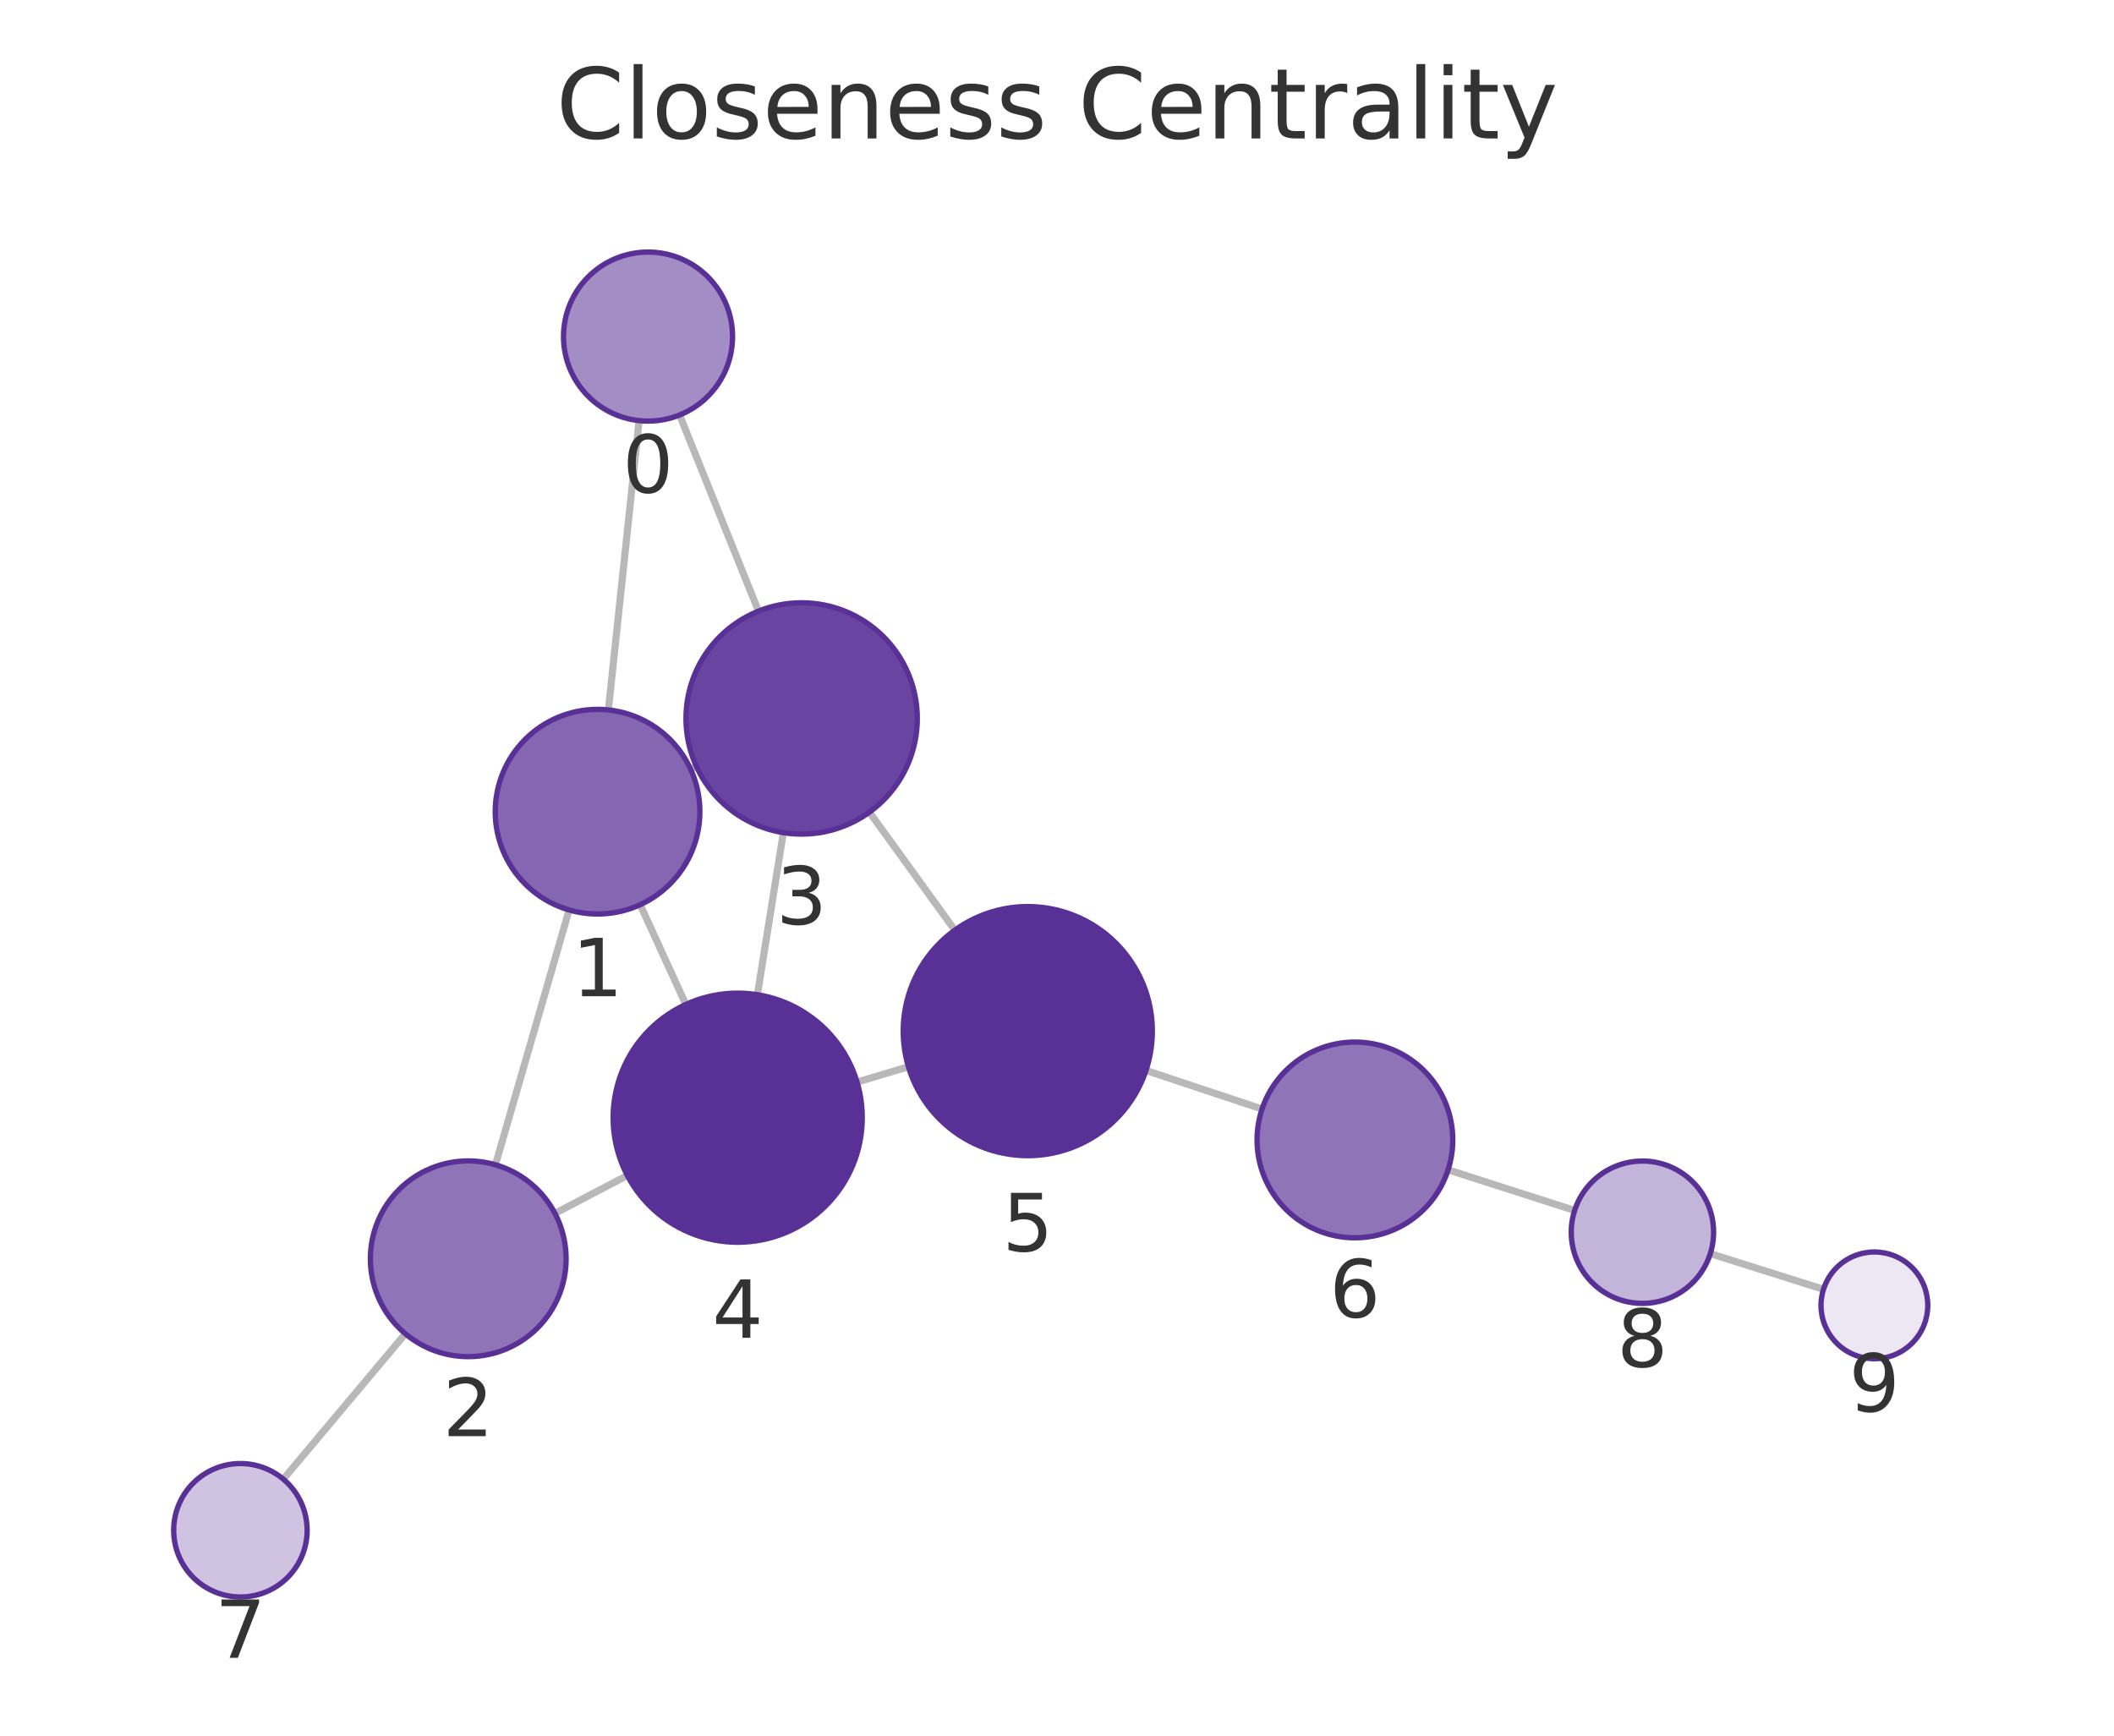
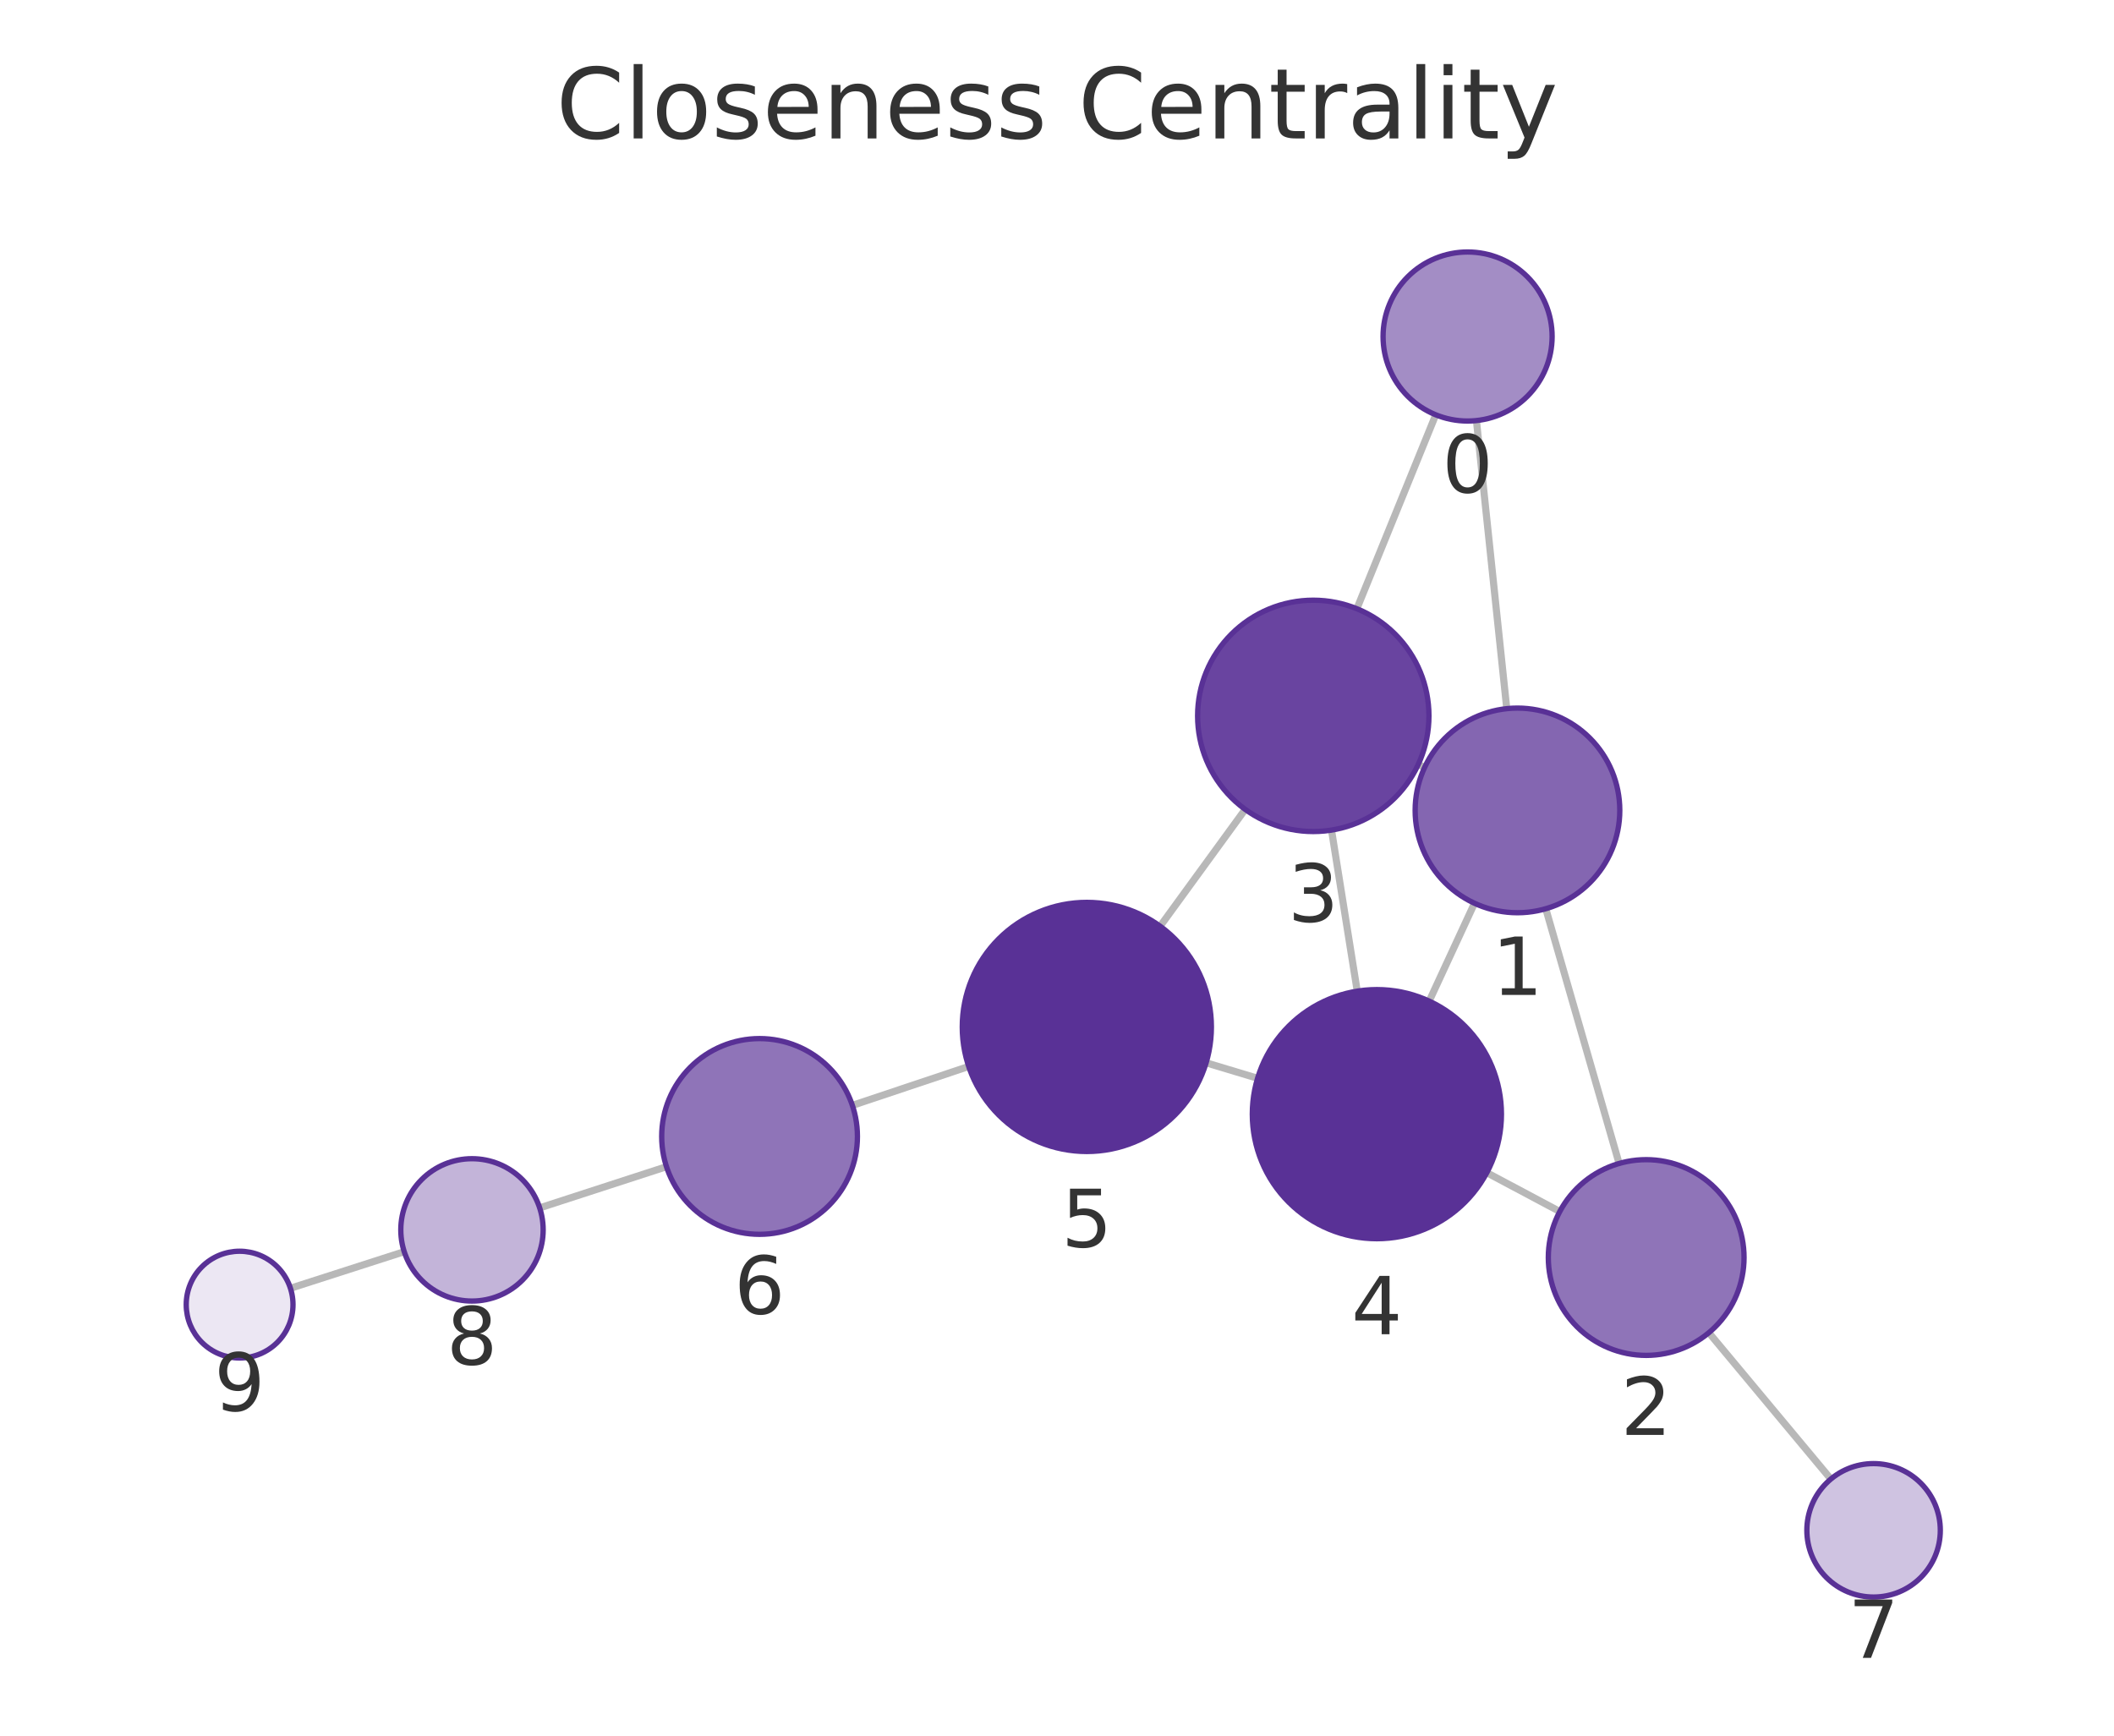
<svg xmlns="http://www.w3.org/2000/svg" xmlns:xlink="http://www.w3.org/1999/xlink" width="237.6pt" height="195.078pt" viewBox="0 0 237.6 195.078" version="1.1">
  <defs>
    <style type="text/css">*{stroke-linejoin: round; stroke-linecap: butt}</style>
  </defs>
  <g id="figure_1">
    <g id="patch_1">
      <path d="M 0 195.078  L 237.6 195.078  L 237.6 0  L 0 0  L 0 195.078  z " style="fill: none" />
    </g>
    <g id="axes_1">
      <g id="patch_2">
        <path d="M 7.2 187.878  L 230.4 187.878  L 230.4 21.558  L 7.2 21.558  L 7.2 187.878  z " style="fill: none" />
      </g>
      <g id="EdgeCollection_1">
-         <path d="M 71.832 47.277  L 68.377 79.794  " clip-path="url(#p16c37f5833)" style="fill: #b8b8b8; stroke: #b8b8b8; stroke-width: 0.8" />
-         <path d="M 76.381 46.644  L 85.248 68.688  " clip-path="url(#p16c37f5833)" style="fill: #b8b8b8; stroke: #b8b8b8; stroke-width: 0.8" />
-         <path d="M 63.967 102.277  L 55.684 130.913  " clip-path="url(#p16c37f5833)" style="fill: #b8b8b8; stroke: #b8b8b8; stroke-width: 0.8" />
-         <path d="M 77.622 86.45  L 78.275 86.152  " clip-path="url(#p16c37f5833)" style="fill: #b8b8b8; stroke: #b8b8b8; stroke-width: 0.8" />
-         <path d="M 71.95 101.685  L 77.084 112.895  " clip-path="url(#p16c37f5833)" style="fill: #b8b8b8; stroke: #b8b8b8; stroke-width: 0.8" />
-         <path d="M 62.373 136.377  L 70.51 132.117  " clip-path="url(#p16c37f5833)" style="fill: #b8b8b8; stroke: #b8b8b8; stroke-width: 0.8" />
-         <path d="M 45.557 149.906  L 31.842 166.249  " clip-path="url(#p16c37f5833)" style="fill: #b8b8b8; stroke: #b8b8b8; stroke-width: 0.8" />
-         <path d="M 88.043 93.585  L 85.126 111.8  " clip-path="url(#p16c37f5833)" style="fill: #b8b8b8; stroke: #b8b8b8; stroke-width: 0.8" />
-         <path d="M 97.718 91.282  L 107.312 104.548  " clip-path="url(#p16c37f5833)" style="fill: #b8b8b8; stroke: #b8b8b8; stroke-width: 0.8" />
-         <path d="M 96.328 121.619  L 102.102 119.896  " clip-path="url(#p16c37f5833)" style="fill: #b8b8b8; stroke: #b8b8b8; stroke-width: 0.8" />
-         <path d="M 128.801 120.311  L 141.846 124.651  " clip-path="url(#p16c37f5833)" style="fill: #b8b8b8; stroke: #b8b8b8; stroke-width: 0.8" />
-         <path d="M 162.758 131.484  L 176.981 136.049  " clip-path="url(#p16c37f5833)" style="fill: #b8b8b8; stroke: #b8b8b8; stroke-width: 0.8" />
-         <path d="M 192.228 140.9  L 204.948 144.911  " clip-path="url(#p16c37f5833)" style="fill: #b8b8b8; stroke: #b8b8b8; stroke-width: 0.8" />
+         <path d="M 165.942 47.27  L 169.35 79.649  " clip-path="url(#p774b8c28fc)" style="fill: #b8b8b8; stroke: #b8b8b8; stroke-width: 0.8" />
+         <path d="M 161.368 46.622  L 152.502 68.418  " clip-path="url(#p774b8c28fc)" style="fill: #b8b8b8; stroke: #b8b8b8; stroke-width: 0.8" />
+         <path d="M 173.735 102.137  L 181.977 130.768  " clip-path="url(#p774b8c28fc)" style="fill: #b8b8b8; stroke: #b8b8b8; stroke-width: 0.8" />
+         <path d="M 160.118 86.254  L 159.401 85.922  " clip-path="url(#p774b8c28fc)" style="fill: #b8b8b8; stroke: #b8b8b8; stroke-width: 0.8" />
+         <path d="M 165.723 101.522  L 160.633 112.519  " clip-path="url(#p774b8c28fc)" style="fill: #b8b8b8; stroke: #b8b8b8; stroke-width: 0.8" />
+         <path d="M 175.31 136.17  L 167.11 131.804  " clip-path="url(#p774b8c28fc)" style="fill: #b8b8b8; stroke: #b8b8b8; stroke-width: 0.8" />
+         <path d="M 192.063 149.788  L 205.776 166.239  " clip-path="url(#p774b8c28fc)" style="fill: #b8b8b8; stroke: #b8b8b8; stroke-width: 0.8" />
+         <path d="M 149.654 93.298  L 152.544 111.4  " clip-path="url(#p774b8c28fc)" style="fill: #b8b8b8; stroke: #b8b8b8; stroke-width: 0.8" />
+         <path d="M 139.953 90.97  L 130.392 104.103  " clip-path="url(#p774b8c28fc)" style="fill: #b8b8b8; stroke: #b8b8b8; stroke-width: 0.8" />
+         <path d="M 141.345 121.193  L 135.56 119.453  " clip-path="url(#p774b8c28fc)" style="fill: #b8b8b8; stroke: #b8b8b8; stroke-width: 0.8" />
+         <path d="M 108.876 119.865  L 95.801 124.24  " clip-path="url(#p774b8c28fc)" style="fill: #b8b8b8; stroke: #b8b8b8; stroke-width: 0.8" />
+         <path d="M 74.908 131.13  L 60.656 135.76  " clip-path="url(#p774b8c28fc)" style="fill: #b8b8b8; stroke: #b8b8b8; stroke-width: 0.8" />
+         <path d="M 45.432 140.681  L 32.642 144.795  " clip-path="url(#p774b8c28fc)" style="fill: #b8b8b8; stroke: #b8b8b8; stroke-width: 0.8" />
      </g>
      <g id="VertexCollection_1">
-         <path d="M 72.836 47.33  C 75.355 47.33 77.772 46.329 79.554 44.547  C 81.335 42.766 82.336 40.349 82.336 37.83  C 82.336 35.311 81.335 32.894 79.554 31.112  C 77.772 29.331 75.355 28.33 72.836 28.33  C 70.317 28.33 67.9 29.331 66.119 31.112  C 64.337 32.894 63.336 35.311 63.336 37.83  C 63.336 40.349 64.337 42.766 66.119 44.547  C 67.9 46.329 70.317 47.33 72.836 47.33  z " clip-path="url(#p16c37f5833)" style="fill: #a38dc5; stroke: #593196; stroke-width: 0.6" />
-         <path d="M 67.162 102.729  C 70.212 102.729 73.137 101.518 75.294 99.361  C 77.45 97.205 78.662 94.279 78.662 91.229  C 78.662 88.18 77.45 85.254 75.294 83.098  C 73.137 80.941 70.212 79.729 67.162 79.729  C 64.112 79.729 61.187 80.941 59.03 83.098  C 56.874 85.254 55.662 88.18 55.662 91.229  C 55.662 94.279 56.874 97.205 59.03 99.361  C 61.187 101.518 64.112 102.729 67.162 102.729  z " clip-path="url(#p16c37f5833)" style="fill: #8466b1; stroke: #593196; stroke-width: 0.6" />
-         <path d="M 52.628 152.48  C 55.545 152.48 58.343 151.321 60.406 149.258  C 62.469 147.195 63.628 144.397 63.628 141.48  C 63.628 138.563 62.469 135.764 60.406 133.702  C 58.343 131.639 55.545 130.48 52.628 130.48  C 49.711 130.48 46.913 131.639 44.85 133.702  C 42.787 135.764 41.628 138.563 41.628 141.48  C 41.628 144.397 42.787 147.195 44.85 149.258  C 46.913 151.321 49.711 152.48 52.628 152.48  z " clip-path="url(#p16c37f5833)" style="fill: #8f74b8; stroke: #593196; stroke-width: 0.6" />
-         <path d="M 90.099 93.749  C 93.546 93.749 96.853 92.379 99.291 89.941  C 101.729 87.503 103.099 84.196 103.099 80.749  C 103.099 77.301 101.729 73.994 99.291 71.556  C 96.853 69.119 93.546 67.749 90.099 67.749  C 86.651 67.749 83.344 69.119 80.906 71.556  C 78.469 73.994 77.099 77.301 77.099 80.749  C 77.099 84.196 78.469 87.503 80.906 89.941  C 83.344 92.379 86.651 93.749 90.099 93.749  z " clip-path="url(#p16c37f5833)" style="fill: #6944a0; stroke: #593196; stroke-width: 0.6" />
-         <path d="M 82.913 139.623  C 86.625 139.623 90.187 138.148 92.812 135.523  C 95.437 132.898 96.913 129.336 96.913 125.623  C 96.913 121.911 95.437 118.349 92.812 115.724  C 90.187 113.099 86.625 111.623 82.913 111.623  C 79.2 111.623 75.639 113.099 73.013 115.724  C 70.388 118.349 68.913 121.911 68.913 125.623  C 68.913 129.336 70.388 132.898 73.013 135.523  C 75.639 138.148 79.2 139.623 82.913 139.623  z " clip-path="url(#p16c37f5833)" style="fill: #593196; stroke: #593196; stroke-width: 0.6" />
-         <path d="M 115.517 129.892  C 119.23 129.892 122.791 128.417 125.416 125.791  C 128.042 123.166 129.517 119.605 129.517 115.892  C 129.517 112.179 128.042 108.618 125.416 105.992  C 122.791 103.367 119.23 101.892 115.517 101.892  C 111.804 101.892 108.243 103.367 105.617 105.992  C 102.992 108.618 101.517 112.179 101.517 115.892  C 101.517 119.605 102.992 123.166 105.617 125.791  C 108.243 128.417 111.804 129.892 115.517 129.892  z " clip-path="url(#p16c37f5833)" style="fill: #593196; stroke: #593196; stroke-width: 0.6" />
-         <path d="M 152.284 139.123  C 155.201 139.123 157.999 137.964 160.062 135.901  C 162.125 133.838 163.284 131.04 163.284 128.123  C 163.284 125.206 162.125 122.408 160.062 120.345  C 157.999 118.282 155.201 117.123 152.284 117.123  C 149.367 117.123 146.568 118.282 144.506 120.345  C 142.443 122.408 141.284 125.206 141.284 128.123  C 141.284 131.04 142.443 133.838 144.506 135.901  C 146.568 137.964 149.367 139.123 152.284 139.123  z " clip-path="url(#p16c37f5833)" style="fill: #8f74b8; stroke: #593196; stroke-width: 0.6" />
-         <path d="M 27.021 179.494  C 29.01 179.494 30.918 178.703 32.324 177.297  C 33.73 175.891 34.521 173.983 34.521 171.994  C 34.521 170.005 33.73 168.097 32.324 166.69  C 30.918 165.284 29.01 164.494 27.021 164.494  C 25.032 164.494 23.124 165.284 21.717 166.69  C 20.311 168.097 19.521 170.005 19.521 171.994  C 19.521 173.983 20.311 175.891 21.717 177.297  C 23.124 178.703 25.032 179.494 27.021 179.494  z " clip-path="url(#p16c37f5833)" style="fill: #cfc3e1; stroke: #593196; stroke-width: 0.6" />
-         <path d="M 184.598 146.494  C 186.72 146.494 188.755 145.651 190.255 144.151  C 191.755 142.65 192.598 140.615 192.598 138.494  C 192.598 136.372 191.755 134.337 190.255 132.837  C 188.755 131.337 186.72 130.494 184.598 130.494  C 182.477 130.494 180.442 131.337 178.942 132.837  C 177.441 134.337 176.598 136.372 176.598 138.494  C 176.598 140.615 177.441 142.65 178.942 144.151  C 180.442 145.651 182.477 146.494 184.598 146.494  z " clip-path="url(#p16c37f5833)" style="fill: #c3b4d9; stroke: #593196; stroke-width: 0.6" />
-         <path d="M 210.67 152.716  C 212.261 152.716 213.787 152.084 214.912 150.958  C 216.038 149.833 216.67 148.307 216.67 146.716  C 216.67 145.125 216.038 143.598 214.912 142.473  C 213.787 141.348 212.261 140.716 210.67 140.716  C 209.079 140.716 207.552 141.348 206.427 142.473  C 205.302 143.598 204.67 145.125 204.67 146.716  C 204.67 148.307 205.302 149.833 206.427 150.958  C 207.552 152.084 209.079 152.716 210.67 152.716  z " clip-path="url(#p16c37f5833)" style="fill: #ece7f3; stroke: #593196; stroke-width: 0.6" />
+         <path d="M 164.948 47.322  C 167.467 47.322 169.884 46.321 171.665 44.54  C 173.447 42.758 174.448 40.342 174.448 37.822  C 174.448 35.303 173.447 32.886 171.665 31.105  C 169.884 29.323 167.467 28.322 164.948 28.322  C 162.428 28.322 160.012 29.323 158.23 31.105  C 156.449 32.886 155.448 35.303 155.448 37.822  C 155.448 40.342 156.449 42.758 158.23 44.54  C 160.012 46.321 162.428 47.322 164.948 47.322  z " clip-path="url(#p774b8c28fc)" style="fill: #a38dc5; stroke: #593196; stroke-width: 0.6" />
+         <path d="M 170.554 102.586  C 173.603 102.586 176.529 101.374 178.685 99.217  C 180.842 97.061 182.054 94.135 182.054 91.086  C 182.054 88.036 180.842 85.11 178.685 82.954  C 176.529 80.797 173.603 79.586 170.554 79.586  C 167.504 79.586 164.578 80.797 162.422 82.954  C 160.265 85.11 159.054 88.036 159.054 91.086  C 159.054 94.135 160.265 97.061 162.422 99.217  C 164.578 101.374 167.504 102.586 170.554 102.586  z " clip-path="url(#p774b8c28fc)" style="fill: #8466b1; stroke: #593196; stroke-width: 0.6" />
+         <path d="M 185.02 152.339  C 187.937 152.339 190.735 151.18 192.798 149.117  C 194.861 147.054 196.02 144.256 196.02 141.339  C 196.02 138.422 194.861 135.624 192.798 133.561  C 190.735 131.498 187.937 130.339 185.02 130.339  C 182.103 130.339 179.305 131.498 177.242 133.561  C 175.179 135.624 174.02 138.422 174.02 141.339  C 174.02 144.256 175.179 147.054 177.242 149.117  C 179.305 151.18 182.103 152.339 185.02 152.339  z " clip-path="url(#p774b8c28fc)" style="fill: #8f74b8; stroke: #593196; stroke-width: 0.6" />
+         <path d="M 147.604 93.46  C 151.052 93.46 154.359 92.091 156.796 89.653  C 159.234 87.215 160.604 83.908 160.604 80.46  C 160.604 77.013 159.234 73.706 156.796 71.268  C 154.359 68.83 151.052 67.46 147.604 67.46  C 144.156 67.46 140.85 68.83 138.412 71.268  C 135.974 73.706 134.604 77.013 134.604 80.46  C 134.604 83.908 135.974 87.215 138.412 89.653  C 140.85 92.091 144.156 93.46 147.604 93.46  z " clip-path="url(#p774b8c28fc)" style="fill: #6944a0; stroke: #593196; stroke-width: 0.6" />
+         <path d="M 154.752 139.225  C 158.465 139.225 162.026 137.749 164.651 135.124  C 167.277 132.499 168.752 128.937 168.752 125.225  C 168.752 121.512 167.277 117.95 164.651 115.325  C 162.026 112.7 158.465 111.225 154.752 111.225  C 151.039 111.225 147.478 112.7 144.852 115.325  C 142.227 117.95 140.752 121.512 140.752 125.225  C 140.752 128.937 142.227 132.499 144.852 135.124  C 147.478 137.749 151.039 139.225 154.752 139.225  z " clip-path="url(#p774b8c28fc)" style="fill: #593196; stroke: #593196; stroke-width: 0.6" />
+         <path d="M 122.153 129.422  C 125.866 129.422 129.427 127.947 132.052 125.321  C 134.678 122.696 136.153 119.135 136.153 115.422  C 136.153 111.709 134.678 108.148 132.052 105.522  C 129.427 102.897 125.866 101.422 122.153 101.422  C 118.44 101.422 114.879 102.897 112.253 105.522  C 109.628 108.148 108.153 111.709 108.153 115.422  C 108.153 119.135 109.628 122.696 112.253 125.321  C 114.879 127.947 118.44 129.422 122.153 129.422  z " clip-path="url(#p774b8c28fc)" style="fill: #593196; stroke: #593196; stroke-width: 0.6" />
+         <path d="M 85.37 138.731  C 88.287 138.731 91.085 137.572 93.148 135.509  C 95.211 133.446 96.37 130.648 96.37 127.731  C 96.37 124.813 95.211 122.015 93.148 119.952  C 91.085 117.89 88.287 116.731 85.37 116.731  C 82.452 116.731 79.654 117.89 77.591 119.952  C 75.529 122.015 74.37 124.813 74.37 127.731  C 74.37 130.648 75.529 133.446 77.591 135.509  C 79.654 137.572 82.452 138.731 85.37 138.731  z " clip-path="url(#p774b8c28fc)" style="fill: #8f74b8; stroke: #593196; stroke-width: 0.6" />
+         <path d="M 210.579 179.5  C 212.568 179.5 214.476 178.709 215.882 177.303  C 217.289 175.897 218.079 173.989 218.079 172  C 218.079 170.011 217.289 168.103 215.882 166.696  C 214.476 165.29 212.568 164.5 210.579 164.5  C 208.59 164.5 206.682 165.29 205.275 166.696  C 203.869 168.103 203.079 170.011 203.079 172  C 203.079 173.989 203.869 175.897 205.275 177.303  C 206.682 178.709 208.59 179.5 210.579 179.5  z " clip-path="url(#p774b8c28fc)" style="fill: #cfc3e1; stroke: #593196; stroke-width: 0.6" />
+         <path d="M 53.048 146.232  C 55.169 146.232 57.204 145.389 58.705 143.889  C 60.205 142.388 61.048 140.353 61.048 138.232  C 61.048 136.11 60.205 134.075 58.705 132.575  C 57.204 131.075 55.169 130.232 53.048 130.232  C 50.926 130.232 48.891 131.075 47.391 132.575  C 45.891 134.075 45.048 136.11 45.048 138.232  C 45.048 140.353 45.891 142.388 47.391 143.889  C 48.891 145.389 50.926 146.232 53.048 146.232  z " clip-path="url(#p774b8c28fc)" style="fill: #c3b4d9; stroke: #593196; stroke-width: 0.6" />
+         <path d="M 26.931 152.632  C 28.522 152.632 30.048 152 31.173 150.875  C 32.298 149.75 32.931 148.223 32.931 146.632  C 32.931 145.041 32.298 143.515 31.173 142.39  C 30.048 141.264 28.522 140.632 26.931 140.632  C 25.339 140.632 23.813 141.264 22.688 142.39  C 21.563 143.515 20.931 145.041 20.931 146.632  C 20.931 148.223 21.563 149.75 22.688 150.875  C 23.813 152 25.339 152.632 26.931 152.632  z " clip-path="url(#p774b8c28fc)" style="fill: #ece7f3; stroke: #593196; stroke-width: 0.6" />
      </g>
      <g id="text_1">
-         <g clip-path="url(#p16c37f5833)">
-           <g style="fill: #333333" transform="translate(69.9729 55.36787) scale(0.09 -0.09)">
+         <g clip-path="url(#p774b8c28fc)">
+           <g style="fill: #333333" transform="translate(162.0847 55.36032) scale(0.09 -0.09)">
            <defs>
              <path id="DejaVuSans-13" d="M 2034 4250  Q 1547 4250 1301 3770  Q 1056 3291 1056 2328  Q 1056 1369 1301 889  Q 1547 409 2034 409  Q 2525 409 2770 889  Q 3016 1369 3016 2328  Q 3016 3291 2770 3770  Q 2525 4250 2034 4250  z M 2034 4750  Q 2819 4750 3233 4129  Q 3647 3509 3647 2328  Q 3647 1150 3233 529  Q 2819 -91 2034 -91  Q 1250 -91 836 529  Q 422 1150 422 2328  Q 422 3509 836 4129  Q 1250 4750 2034 4750  z " transform="scale(0.015625)" />
            </defs>
            <use xlink:href="#DejaVuSans-13" />
          </g>
        </g>
      </g>
      <g id="text_2">
-         <g clip-path="url(#p16c37f5833)">
-           <g style="fill: #333333" transform="translate(64.299 111.9673) scale(0.09 -0.09)">
+         <g clip-path="url(#p774b8c28fc)">
+           <g style="fill: #333333" transform="translate(167.6904 111.8234) scale(0.09 -0.09)">
            <defs>
              <path id="DejaVuSans-14" d="M 794 531  L 1825 531  L 1825 4091  L 703 3866  L 703 4441  L 1819 4666  L 2450 4666  L 2450 531  L 3481 531  L 3481 0  L 794 0  L 794 531  z " transform="scale(0.015625)" />
            </defs>
            <use xlink:href="#DejaVuSans-14" />
          </g>
        </g>
      </g>
      <g id="text_3">
-         <g clip-path="url(#p16c37f5833)">
-           <g style="fill: #333333" transform="translate(49.76481 161.4177) scale(0.09 -0.09)">
+         <g clip-path="url(#p774b8c28fc)">
+           <g style="fill: #333333" transform="translate(182.1569 161.2769) scale(0.09 -0.09)">
            <defs>
              <path id="DejaVuSans-15" d="M 1228 531  L 3431 531  L 3431 0  L 469 0  L 469 531  Q 828 903 1448 1529  Q 2069 2156 2228 2338  Q 2531 2678 2651 2914  Q 2772 3150 2772 3378  Q 2772 3750 2511 3984  Q 2250 4219 1831 4219  Q 1534 4219 1204 4116  Q 875 4013 500 3803  L 500 4441  Q 881 4594 1212 4672  Q 1544 4750 1819 4750  Q 2544 4750 2975 4387  Q 3406 4025 3406 3419  Q 3406 3131 3298 2873  Q 3191 2616 2906 2266  Q 2828 2175 2409 1742  Q 1991 1309 1228 531  z " transform="scale(0.015625)" />
            </defs>
            <use xlink:href="#DejaVuSans-15" />
          </g>
        </g>
      </g>
      <g id="text_4">
-         <g clip-path="url(#p16c37f5833)">
-           <g style="fill: #333333" transform="translate(87.23572 103.8867) scale(0.09 -0.09)">
+         <g clip-path="url(#p774b8c28fc)">
+           <g style="fill: #333333" transform="translate(144.7409 103.5983) scale(0.09 -0.09)">
            <defs>
              <path id="DejaVuSans-16" d="M 2597 2516  Q 3050 2419 3304 2112  Q 3559 1806 3559 1356  Q 3559 666 3084 287  Q 2609 -91 1734 -91  Q 1441 -91 1130 -33  Q 819 25 488 141  L 488 750  Q 750 597 1062 519  Q 1375 441 1716 441  Q 2309 441 2620 675  Q 2931 909 2931 1356  Q 2931 1769 2642 2001  Q 2353 2234 1838 2234  L 1294 2234  L 1294 2753  L 1863 2753  Q 2328 2753 2575 2939  Q 2822 3125 2822 3475  Q 2822 3834 2567 4026  Q 2313 4219 1838 4219  Q 1578 4219 1281 4162  Q 984 4106 628 3988  L 628 4550  Q 988 4650 1302 4700  Q 1616 4750 1894 4750  Q 2613 4750 3031 4423  Q 3450 4097 3450 3541  Q 3450 3153 3228 2886  Q 3006 2619 2597 2516  z " transform="scale(0.015625)" />
            </defs>
            <use xlink:href="#DejaVuSans-16" />
          </g>
        </g>
      </g>
      <g id="text_5">
-         <g clip-path="url(#p16c37f5833)">
-           <g style="fill: #333333" transform="translate(80.0495 150.3613) scale(0.09 -0.09)">
+         <g clip-path="url(#p774b8c28fc)">
+           <g style="fill: #333333" transform="translate(151.8888 149.9624) scale(0.09 -0.09)">
            <defs>
              <path id="DejaVuSans-17" d="M 2419 4116  L 825 1625  L 2419 1625  L 2419 4116  z M 2253 4666  L 3047 4666  L 3047 1625  L 3713 1625  L 3713 1100  L 3047 1100  L 3047 0  L 2419 0  L 2419 1100  L 313 1100  L 313 1709  L 2253 4666  z " transform="scale(0.015625)" />
            </defs>
            <use xlink:href="#DejaVuSans-17" />
          </g>
        </g>
      </g>
      <g id="text_6">
-         <g clip-path="url(#p16c37f5833)">
-           <g style="fill: #333333" transform="translate(112.6538 140.6296) scale(0.09 -0.09)">
+         <g clip-path="url(#p774b8c28fc)">
+           <g style="fill: #333333" transform="translate(119.2896 140.1599) scale(0.09 -0.09)">
            <defs>
              <path id="DejaVuSans-18" d="M 691 4666  L 3169 4666  L 3169 4134  L 1269 4134  L 1269 2991  Q 1406 3038 1543 3061  Q 1681 3084 1819 3084  Q 2600 3084 3056 2656  Q 3513 2228 3513 1497  Q 3513 744 3044 326  Q 2575 -91 1722 -91  Q 1428 -91 1123 -41  Q 819 9 494 109  L 494 744  Q 775 591 1075 516  Q 1375 441 1709 441  Q 2250 441 2565 725  Q 2881 1009 2881 1497  Q 2881 1984 2565 2268  Q 2250 2553 1709 2553  Q 1456 2553 1204 2497  Q 953 2441 691 2322  L 691 4666  z " transform="scale(0.015625)" />
            </defs>
            <use xlink:href="#DejaVuSans-18" />
          </g>
        </g>
      </g>
      <g id="text_7">
-         <g clip-path="url(#p16c37f5833)">
-           <g style="fill: #333333" transform="translate(149.4207 148.0609) scale(0.09 -0.09)">
+         <g clip-path="url(#p774b8c28fc)">
+           <g style="fill: #333333" transform="translate(82.50646 147.6685) scale(0.09 -0.09)">
            <defs>
              <path id="DejaVuSans-19" d="M 2113 2584  Q 1688 2584 1439 2293  Q 1191 2003 1191 1497  Q 1191 994 1439 701  Q 1688 409 2113 409  Q 2538 409 2786 701  Q 3034 994 3034 1497  Q 3034 2003 2786 2293  Q 2538 2584 2113 2584  z M 3366 4563  L 3366 3988  Q 3128 4100 2886 4159  Q 2644 4219 2406 4219  Q 1781 4219 1451 3797  Q 1122 3375 1075 2522  Q 1259 2794 1537 2939  Q 1816 3084 2150 3084  Q 2853 3084 3261 2657  Q 3669 2231 3669 1497  Q 3669 778 3244 343  Q 2819 -91 2113 -91  Q 1303 -91 875 529  Q 447 1150 447 2328  Q 447 3434 972 4092  Q 1497 4750 2381 4750  Q 2619 4750 2861 4703  Q 3103 4656 3366 4563  z " transform="scale(0.015625)" />
            </defs>
            <use xlink:href="#DejaVuSans-19" />
          </g>
        </g>
      </g>
      <g id="text_8">
-         <g clip-path="url(#p16c37f5833)">
-           <g style="fill: #333333" transform="translate(24.15757 186.3316) scale(0.09 -0.09)">
+         <g clip-path="url(#p774b8c28fc)">
+           <g style="fill: #333333" transform="translate(207.7157 186.3376) scale(0.09 -0.09)">
            <defs>
              <path id="DejaVuSans-1a" d="M 525 4666  L 3525 4666  L 3525 4397  L 1831 0  L 1172 0  L 2766 4134  L 525 4134  L 525 4666  z " transform="scale(0.015625)" />
            </defs>
            <use xlink:href="#DejaVuSans-1a" />
          </g>
        </g>
      </g>
      <g id="text_9">
-         <g clip-path="url(#p16c37f5833)">
-           <g style="fill: #333333" transform="translate(181.7352 153.6316) scale(0.09 -0.09)">
+         <g clip-path="url(#p774b8c28fc)">
+           <g style="fill: #333333" transform="translate(50.18453 153.3696) scale(0.09 -0.09)">
            <defs>
              <path id="DejaVuSans-1b" d="M 2034 2216  Q 1584 2216 1326 1975  Q 1069 1734 1069 1313  Q 1069 891 1326 650  Q 1584 409 2034 409  Q 2484 409 2743 651  Q 3003 894 3003 1313  Q 3003 1734 2745 1975  Q 2488 2216 2034 2216  z M 1403 2484  Q 997 2584 770 2862  Q 544 3141 544 3541  Q 544 4100 942 4425  Q 1341 4750 2034 4750  Q 2731 4750 3128 4425  Q 3525 4100 3525 3541  Q 3525 3141 3298 2862  Q 3072 2584 2669 2484  Q 3125 2378 3379 2068  Q 3634 1759 3634 1313  Q 3634 634 3220 271  Q 2806 -91 2034 -91  Q 1263 -91 848 271  Q 434 634 434 1313  Q 434 1759 690 2068  Q 947 2378 1403 2484  z M 1172 3481  Q 1172 3119 1398 2916  Q 1625 2713 2034 2713  Q 2441 2713 2670 2916  Q 2900 3119 2900 3481  Q 2900 3844 2670 4047  Q 2441 4250 2034 4250  Q 1625 4250 1398 4047  Q 1172 3844 1172 3481  z " transform="scale(0.015625)" />
            </defs>
            <use xlink:href="#DejaVuSans-1b" />
          </g>
        </g>
      </g>
      <g id="text_10">
-         <g clip-path="url(#p16c37f5833)">
-           <g style="fill: #333333" transform="translate(207.8066 158.6537) scale(0.09 -0.09)">
+         <g clip-path="url(#p774b8c28fc)">
+           <g style="fill: #333333" transform="translate(24.06756 158.5701) scale(0.09 -0.09)">
            <defs>
              <path id="DejaVuSans-1c" d="M 703 97  L 703 672  Q 941 559 1184 500  Q 1428 441 1663 441  Q 2288 441 2617 861  Q 2947 1281 2994 2138  Q 2813 1869 2534 1725  Q 2256 1581 1919 1581  Q 1219 1581 811 2004  Q 403 2428 403 3163  Q 403 3881 828 4315  Q 1253 4750 1959 4750  Q 2769 4750 3195 4129  Q 3622 3509 3622 2328  Q 3622 1225 3098 567  Q 2575 -91 1691 -91  Q 1453 -91 1209 -44  Q 966 3 703 97  z M 1959 2075  Q 2384 2075 2632 2365  Q 2881 2656 2881 3163  Q 2881 3666 2632 3958  Q 2384 4250 1959 4250  Q 1534 4250 1286 3958  Q 1038 3666 1038 3163  Q 1038 2656 1286 2365  Q 1534 2075 1959 2075  z " transform="scale(0.015625)" />
            </defs>
            <use xlink:href="#DejaVuSans-1c" />
          </g>
        </g>
      </g>
      <g id="matplotlib.axis_1" />
      <g id="matplotlib.axis_2" />
      <g id="text_11">
        <g style="fill: #333333" transform="translate(62.5032 15.55828) scale(0.11 -0.11)">
          <defs>
            <path id="DejaVuSans-26" d="M 4122 4306  L 4122 3641  Q 3803 3938 3442 4084  Q 3081 4231 2675 4231  Q 1875 4231 1450 3742  Q 1025 3253 1025 2328  Q 1025 1406 1450 917  Q 1875 428 2675 428  Q 3081 428 3442 575  Q 3803 722 4122 1019  L 4122 359  Q 3791 134 3420 21  Q 3050 -91 2638 -91  Q 1578 -91 968 557  Q 359 1206 359 2328  Q 359 3453 968 4101  Q 1578 4750 2638 4750  Q 3056 4750 3426 4639  Q 3797 4528 4122 4306  z " transform="scale(0.015625)" />
            <path id="DejaVuSans-4f" d="M 603 4863  L 1178 4863  L 1178 0  L 603 0  L 603 4863  z " transform="scale(0.015625)" />
            <path id="DejaVuSans-52" d="M 1959 3097  Q 1497 3097 1228 2736  Q 959 2375 959 1747  Q 959 1119 1226 758  Q 1494 397 1959 397  Q 2419 397 2687 759  Q 2956 1122 2956 1747  Q 2956 2369 2687 2733  Q 2419 3097 1959 3097  z M 1959 3584  Q 2709 3584 3137 3096  Q 3566 2609 3566 1747  Q 3566 888 3137 398  Q 2709 -91 1959 -91  Q 1206 -91 779 398  Q 353 888 353 1747  Q 353 2609 779 3096  Q 1206 3584 1959 3584  z " transform="scale(0.015625)" />
            <path id="DejaVuSans-56" d="M 2834 3397  L 2834 2853  Q 2591 2978 2328 3040  Q 2066 3103 1784 3103  Q 1356 3103 1142 2972  Q 928 2841 928 2578  Q 928 2378 1081 2264  Q 1234 2150 1697 2047  L 1894 2003  Q 2506 1872 2764 1633  Q 3022 1394 3022 966  Q 3022 478 2636 193  Q 2250 -91 1575 -91  Q 1294 -91 989 -36  Q 684 19 347 128  L 347 722  Q 666 556 975 473  Q 1284 391 1588 391  Q 1994 391 2212 530  Q 2431 669 2431 922  Q 2431 1156 2273 1281  Q 2116 1406 1581 1522  L 1381 1569  Q 847 1681 609 1914  Q 372 2147 372 2553  Q 372 3047 722 3315  Q 1072 3584 1716 3584  Q 2034 3584 2315 3537  Q 2597 3491 2834 3397  z " transform="scale(0.015625)" />
            <path id="DejaVuSans-48" d="M 3597 1894  L 3597 1613  L 953 1613  Q 991 1019 1311 708  Q 1631 397 2203 397  Q 2534 397 2845 478  Q 3156 559 3463 722  L 3463 178  Q 3153 47 2828 -22  Q 2503 -91 2169 -91  Q 1331 -91 842 396  Q 353 884 353 1716  Q 353 2575 817 3079  Q 1281 3584 2069 3584  Q 2775 3584 3186 3129  Q 3597 2675 3597 1894  z M 3022 2063  Q 3016 2534 2758 2815  Q 2500 3097 2075 3097  Q 1594 3097 1305 2825  Q 1016 2553 972 2059  L 3022 2063  z " transform="scale(0.015625)" />
            <path id="DejaVuSans-51" d="M 3513 2113  L 3513 0  L 2938 0  L 2938 2094  Q 2938 2591 2744 2837  Q 2550 3084 2163 3084  Q 1697 3084 1428 2787  Q 1159 2491 1159 1978  L 1159 0  L 581 0  L 581 3500  L 1159 3500  L 1159 2956  Q 1366 3272 1645 3428  Q 1925 3584 2291 3584  Q 2894 3584 3203 3211  Q 3513 2838 3513 2113  z " transform="scale(0.015625)" />
            <path id="DejaVuSans-3" transform="scale(0.015625)" />
            <path id="DejaVuSans-57" d="M 1172 4494  L 1172 3500  L 2356 3500  L 2356 3053  L 1172 3053  L 1172 1153  Q 1172 725 1289 603  Q 1406 481 1766 481  L 2356 481  L 2356 0  L 1766 0  Q 1100 0 847 248  Q 594 497 594 1153  L 594 3053  L 172 3053  L 172 3500  L 594 3500  L 594 4494  L 1172 4494  z " transform="scale(0.015625)" />
            <path id="DejaVuSans-55" d="M 2631 2963  Q 2534 3019 2420 3045  Q 2306 3072 2169 3072  Q 1681 3072 1420 2755  Q 1159 2438 1159 1844  L 1159 0  L 581 0  L 581 3500  L 1159 3500  L 1159 2956  Q 1341 3275 1631 3429  Q 1922 3584 2338 3584  Q 2397 3584 2469 3576  Q 2541 3569 2628 3553  L 2631 2963  z " transform="scale(0.015625)" />
            <path id="DejaVuSans-44" d="M 2194 1759  Q 1497 1759 1228 1600  Q 959 1441 959 1056  Q 959 750 1161 570  Q 1363 391 1709 391  Q 2188 391 2477 730  Q 2766 1069 2766 1631  L 2766 1759  L 2194 1759  z M 3341 1997  L 3341 0  L 2766 0  L 2766 531  Q 2569 213 2275 61  Q 1981 -91 1556 -91  Q 1019 -91 701 211  Q 384 513 384 1019  Q 384 1609 779 1909  Q 1175 2209 1959 2209  L 2766 2209  L 2766 2266  Q 2766 2663 2505 2880  Q 2244 3097 1772 3097  Q 1472 3097 1187 3025  Q 903 2953 641 2809  L 641 3341  Q 956 3463 1253 3523  Q 1550 3584 1831 3584  Q 2591 3584 2966 3190  Q 3341 2797 3341 1997  z " transform="scale(0.015625)" />
            <path id="DejaVuSans-4c" d="M 603 3500  L 1178 3500  L 1178 0  L 603 0  L 603 3500  z M 603 4863  L 1178 4863  L 1178 4134  L 603 4134  L 603 4863  z " transform="scale(0.015625)" />
            <path id="DejaVuSans-5c" d="M 2059 -325  Q 1816 -950 1584 -1140  Q 1353 -1331 966 -1331  L 506 -1331  L 506 -850  L 844 -850  Q 1081 -850 1212 -737  Q 1344 -625 1503 -206  L 1606 56  L 191 3500  L 800 3500  L 1894 763  L 2988 3500  L 3597 3500  L 2059 -325  z " transform="scale(0.015625)" />
          </defs>
          <use xlink:href="#DejaVuSans-26" />
          <use xlink:href="#DejaVuSans-4f" transform="translate(69.82812 0)" />
          <use xlink:href="#DejaVuSans-52" transform="translate(97.60938 0)" />
          <use xlink:href="#DejaVuSans-56" transform="translate(158.7969 0)" />
          <use xlink:href="#DejaVuSans-48" transform="translate(210.8906 0)" />
          <use xlink:href="#DejaVuSans-51" transform="translate(272.4219 0)" />
          <use xlink:href="#DejaVuSans-48" transform="translate(335.7969 0)" />
          <use xlink:href="#DejaVuSans-56" transform="translate(397.3281 0)" />
          <use xlink:href="#DejaVuSans-56" transform="translate(449.4219 0)" />
          <use xlink:href="#DejaVuSans-3" transform="translate(501.5156 0)" />
          <use xlink:href="#DejaVuSans-26" transform="translate(533.2969 0)" />
          <use xlink:href="#DejaVuSans-48" transform="translate(603.125 0)" />
          <use xlink:href="#DejaVuSans-51" transform="translate(664.6562 0)" />
          <use xlink:href="#DejaVuSans-57" transform="translate(728.0312 0)" />
          <use xlink:href="#DejaVuSans-55" transform="translate(767.2344 0)" />
          <use xlink:href="#DejaVuSans-44" transform="translate(808.3438 0)" />
          <use xlink:href="#DejaVuSans-4f" transform="translate(869.625 0)" />
          <use xlink:href="#DejaVuSans-4c" transform="translate(897.4062 0)" />
          <use xlink:href="#DejaVuSans-57" transform="translate(925.1875 0)" />
          <use xlink:href="#DejaVuSans-5c" transform="translate(964.3906 0)" />
        </g>
      </g>
    </g>
  </g>
  <defs>
-     <clipPath id="p16c37f5833">
+     <clipPath id="p774b8c28fc">
      <rect x="7.2" y="21.558" width="223.2" height="166.32" />
    </clipPath>
  </defs>
</svg>
